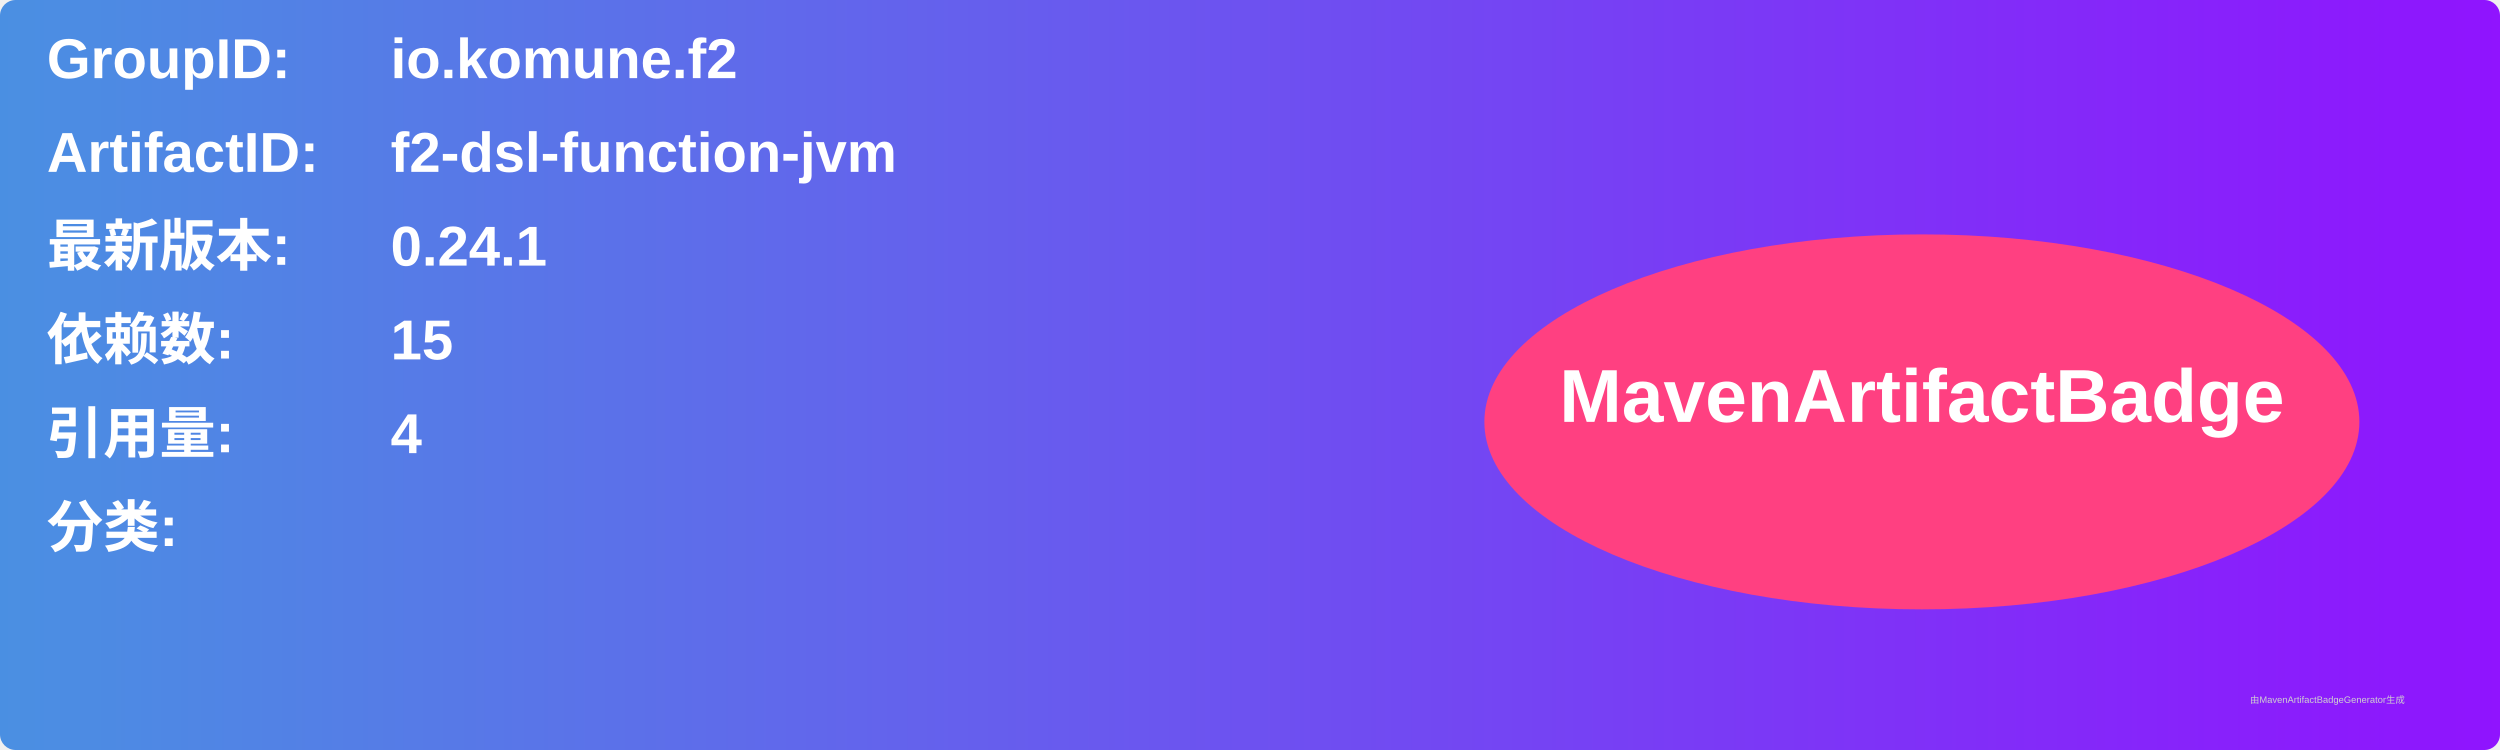
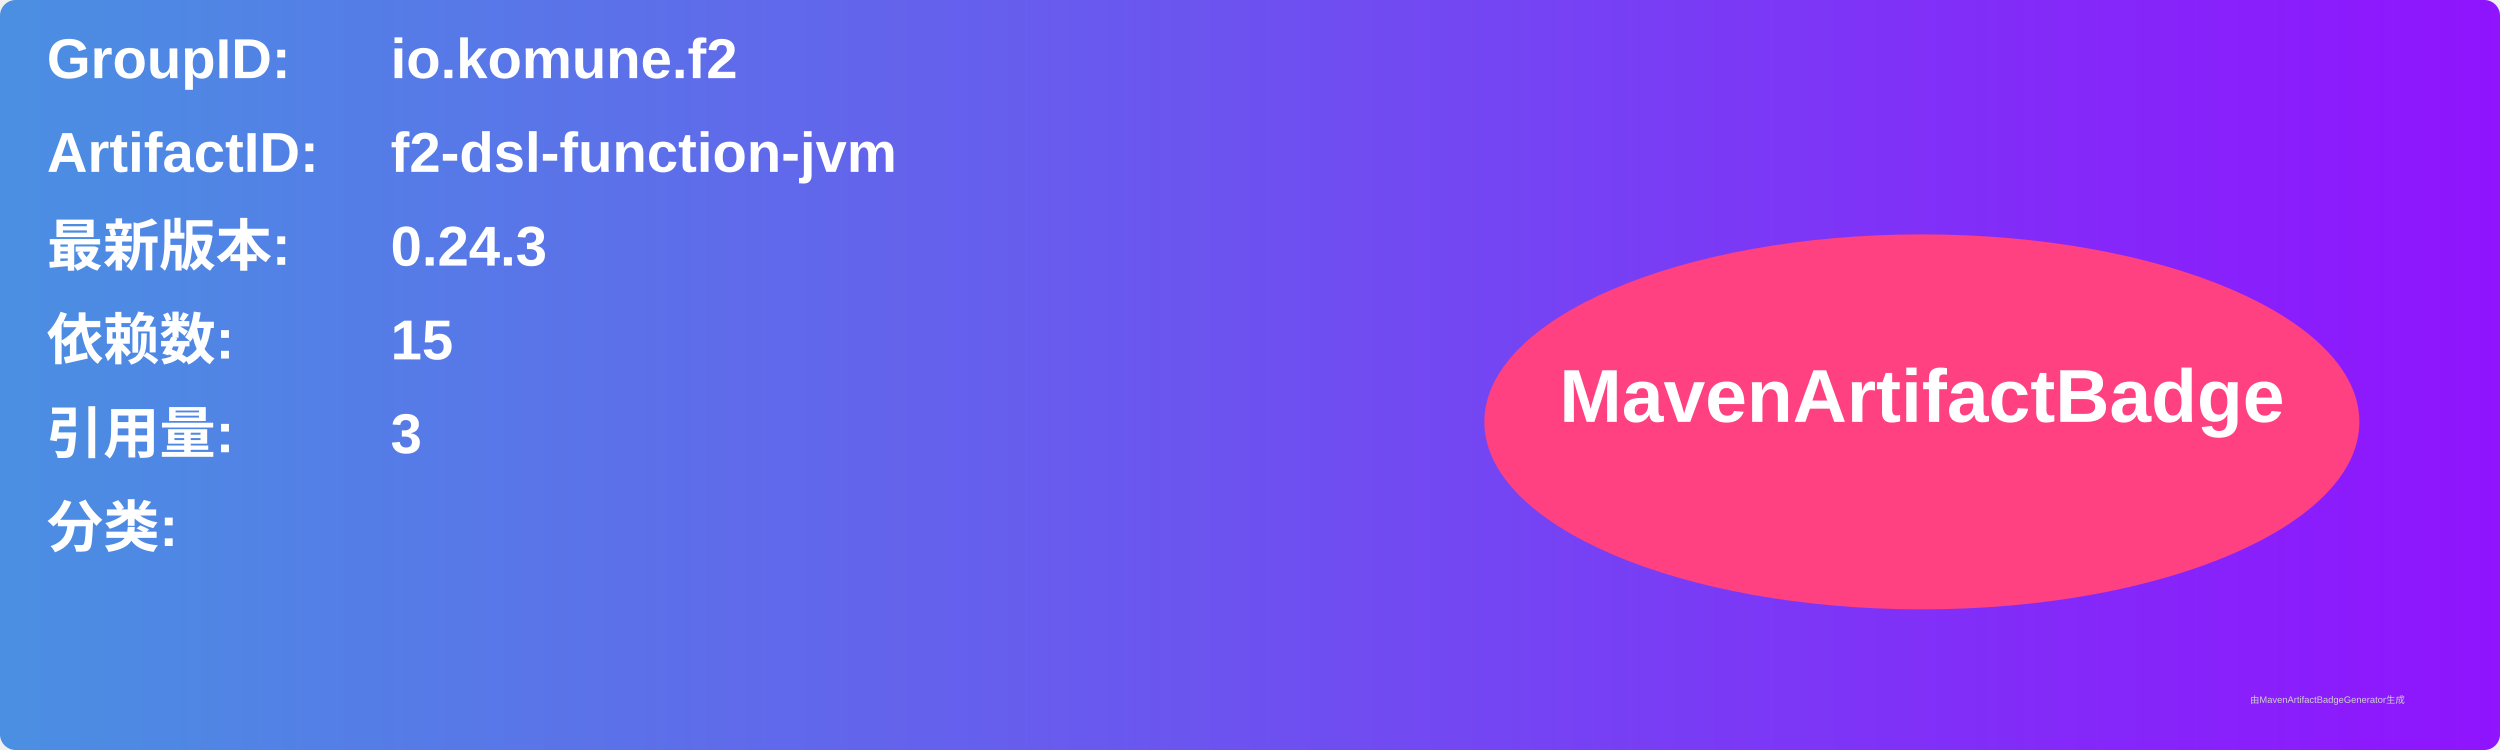
<svg xmlns="http://www.w3.org/2000/svg" width="800" height="240" viewBox="0 0 800 240">
  <linearGradient id="grad" x1="0%" y1="0%" x2="100%" y2="0%">
    <stop offset="0%" stop-color="#4a90e2" />
    <stop offset="100%" stop-color="#9013fe" />
  </linearGradient>
  <rect width="100%" height="100%" rx="5" ry="5" fill="url(#grad)" />
  <g transform="translate(15, 15)">
    <text x="0" y="10" font-family="Arial" font-size="18" fill="white" font-weight="bold" width="260">GroupID:</text>
    <text x="110" y="10" font-family="Arial" font-size="18" fill="white" font-weight="bold" width="460">io.komune.f2</text>
    <text x="0" y="40" font-family="Arial" font-size="18" fill="white" font-weight="bold" width="260">ArtifactID:</text>
    <text x="110" y="40" font-family="Arial" font-size="18" fill="white" font-weight="bold" width="460">f2-dsl-function-jvm</text>
    <text x="0" y="70" font-family="Arial" font-size="18" fill="white" font-weight="bold">最新版本:</text>
    <text x="110" y="70" font-family="Arial" font-size="18" fill="white" font-weight="bold">
-       <tspan font-weight="bold">0.24.1</tspan>
+       <tspan font-weight="bold">0.24.3</tspan>
    </text>
    <text x="0" y="100" font-family="Arial" font-size="18" fill="white" font-weight="bold">依赖数: </text>
    <text x="110" y="100" font-family="Arial" font-size="18" fill="white">
      <tspan font-weight="bold">15</tspan>
    </text>
    <text x="0" y="130" font-family="Arial" font-size="18" fill="white" font-weight="bold">引用量: </text>
    <text x="110" y="130" font-family="Arial" font-size="18" fill="white">
-       <tspan font-weight="bold">4</tspan>
+       <tspan font-weight="bold">3</tspan>
    </text>
    <text x="0" y="160" font-family="Arial" font-size="18" fill="white" font-weight="bold">分类:</text>
    <text x="10" y="190" font-family="Arial" font-size="10" fill="white">
      <tspan font-weight="bold" />
    </text>
    <ellipse cx="600" cy="120" rx="140" ry="60" fill="#ff4081" />
    <text x="600" y="120" text-anchor="middle" font-family="Arial" font-size="24" fill="white" font-weight="bold">MavenArtifactBadge</text>
  </g>
  <text x="720" y="225" font-family="Arial" font-size="3" fill="#d0d0d0">由MavenArtifactBadgeGenerator生成</text>
</svg>
